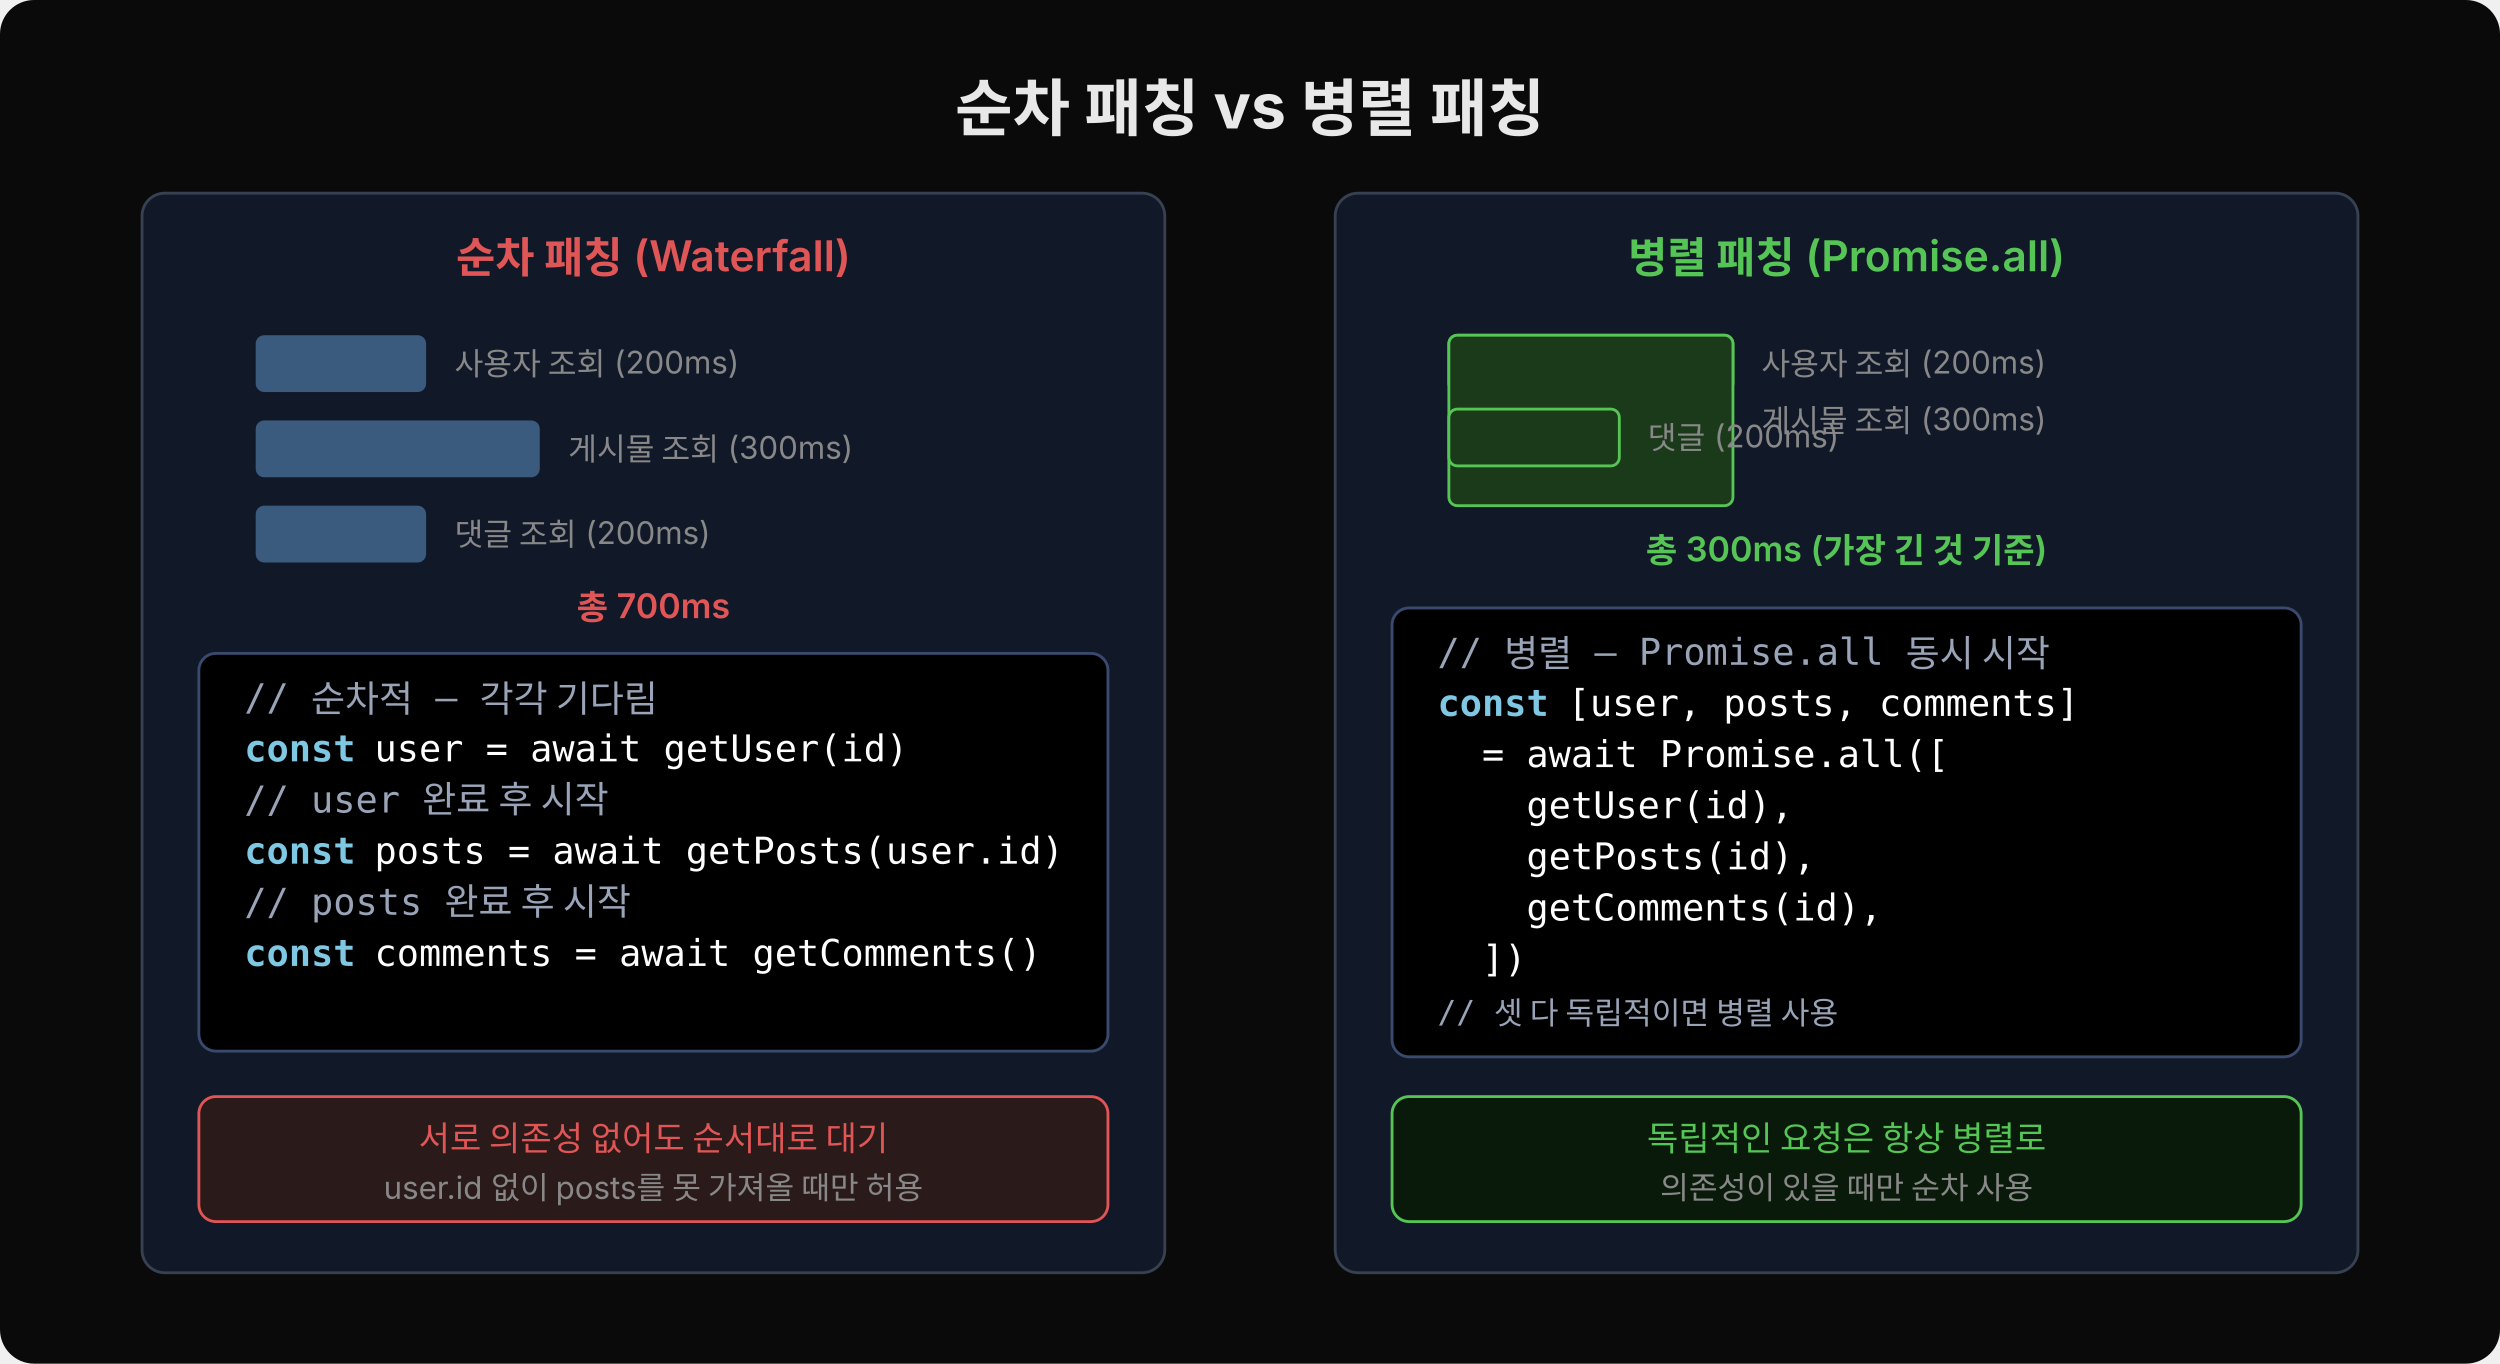
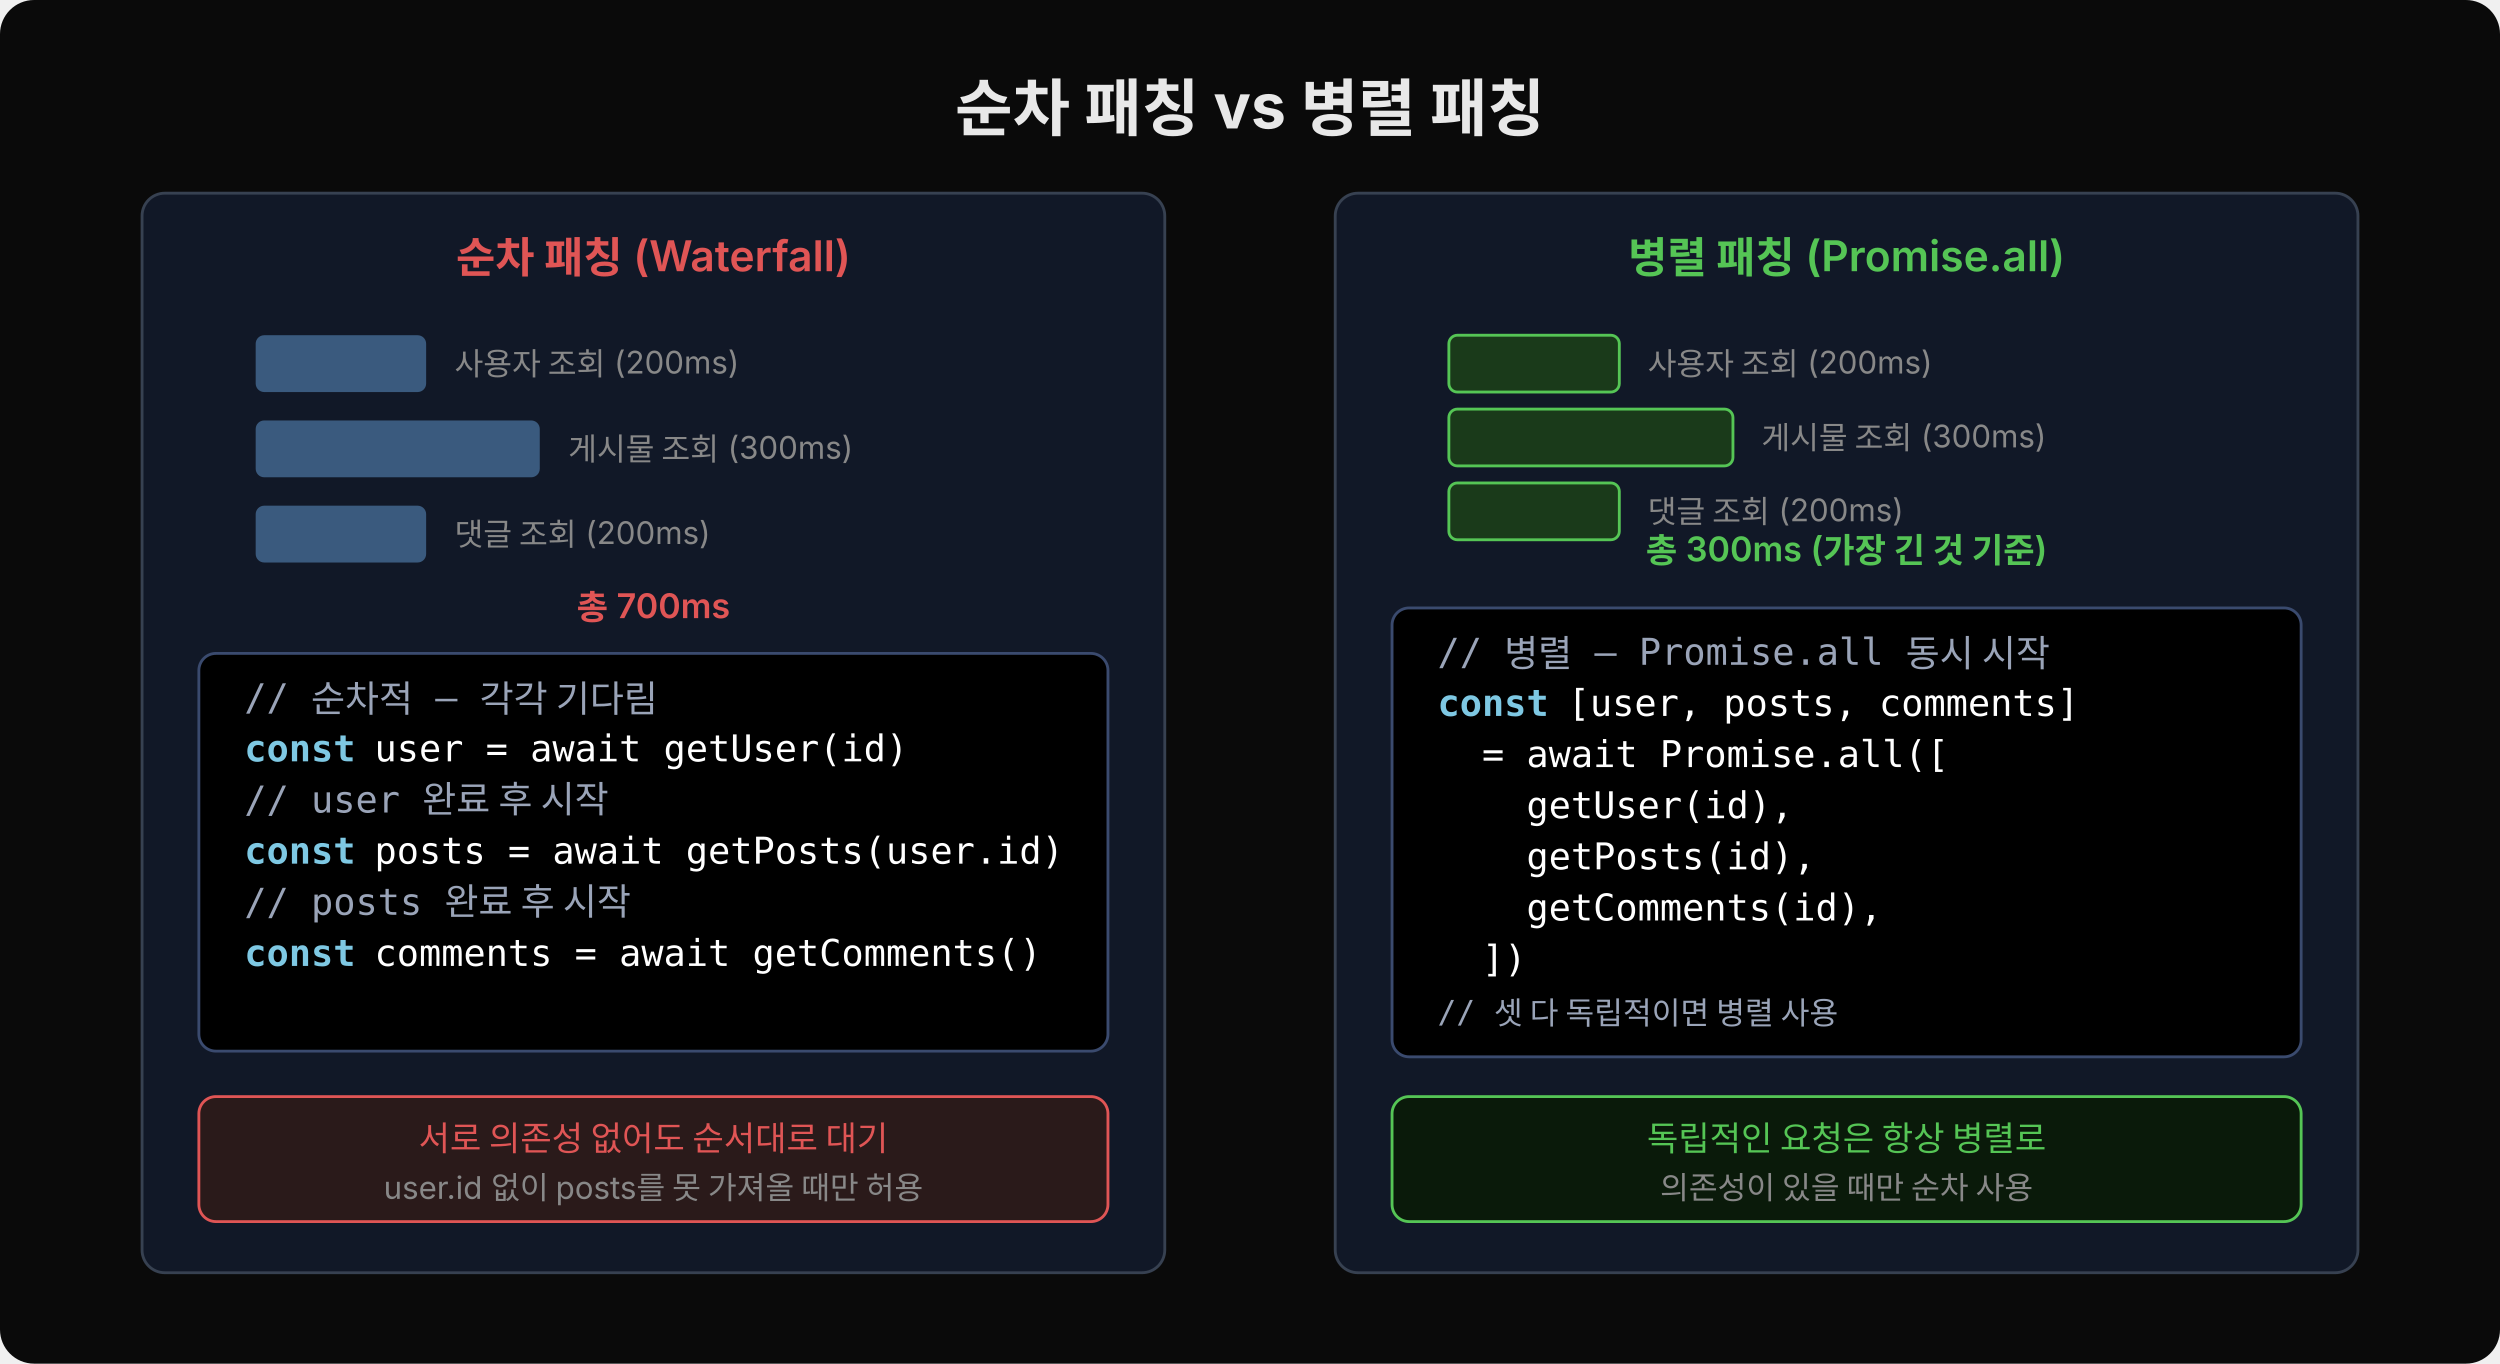
<svg xmlns="http://www.w3.org/2000/svg" width="880" height="480" viewBox="0 0 880 480">
  <defs>
    <marker id="arr-down-b" viewBox="0 0 14 14" refX="7" refY="12" markerUnits="userSpaceOnUse" markerWidth="14" markerHeight="14" orient="auto">
      <path d="M 1 0 L 7 13 L 13 0 z" fill="#e05555" />
    </marker>
    <marker id="arr-right-g" viewBox="0 0 14 14" refX="12" refY="7" markerUnits="userSpaceOnUse" markerWidth="14" markerHeight="14" orient="auto">
      <path d="M 0 0 L 13 7 L 0 14 z" fill="#55c555" />
    </marker>
  </defs>
  <rect width="880" height="480" rx="12" fill="#0a0a0a" />
  <text x="440" y="46" text-anchor="middle" font-family="'Wanted Sans Variable','Wanted Sans',-apple-system,sans-serif" font-size="22" font-weight="700" fill="#e8e8e8">순차 패칭 vs 병렬 패칭</text>
  <rect x="50" y="68" width="360" height="380" rx="8" fill="#111827" stroke="#374151" stroke-width="1" />
  <text x="230" y="96" text-anchor="middle" font-family="'Wanted Sans Variable','Wanted Sans',-apple-system,sans-serif" font-size="15" font-weight="600" fill="#e05555">순차 패칭 (Waterfall)</text>
  <rect x="90" y="118" width="60" height="20" rx="3" fill="#3a5a7e" />
  <text x="160" y="132" font-family="'Wanted Sans Variable','Wanted Sans',-apple-system,sans-serif" font-size="11" fill="#888">사용자 조회 (200ms)</text>
  <rect x="90" y="148" width="100" height="20" rx="3" fill="#3a5a7e" />
  <text x="200" y="162" font-family="'Wanted Sans Variable','Wanted Sans',-apple-system,sans-serif" font-size="11" fill="#888">게시물 조회 (300ms)</text>
  <rect x="90" y="178" width="60" height="20" rx="3" fill="#3a5a7e" />
  <text x="160" y="192" font-family="'Wanted Sans Variable','Wanted Sans',-apple-system,sans-serif" font-size="11" fill="#888">댓글 조회 (200ms)</text>
  <text x="230" y="218" text-anchor="middle" font-family="'Wanted Sans Variable','Wanted Sans',-apple-system,sans-serif" font-size="12" font-weight="600" fill="#e05555">총 700ms</text>
  <rect x="70" y="230" width="320" height="140" rx="6" fill="#000000" stroke="#3a4a6e" stroke-width="1" />
  <text x="86" y="250" font-family="'JetBrains Mono','Menlo','Consolas',monospace" font-size="13" fill="#9aa4b8" xml:space="preserve">// 순차적 — 각각 기다림</text>
  <text x="86" y="268" font-family="'JetBrains Mono','Menlo','Consolas',monospace" font-size="13" fill="#7ec8e3" font-weight="600" xml:space="preserve">const</text>
  <text x="124" y="268" font-family="'JetBrains Mono','Menlo','Consolas',monospace" font-size="13" fill="#ffffff" xml:space="preserve"> user = await getUser(id)</text>
  <text x="86" y="286" font-family="'JetBrains Mono','Menlo','Consolas',monospace" font-size="13" fill="#9aa4b8" xml:space="preserve">// user 완료 후 시작</text>
  <text x="86" y="304" font-family="'JetBrains Mono','Menlo','Consolas',monospace" font-size="13" fill="#7ec8e3" font-weight="600" xml:space="preserve">const</text>
  <text x="124" y="304" font-family="'JetBrains Mono','Menlo','Consolas',monospace" font-size="13" fill="#ffffff" xml:space="preserve"> posts = await getPosts(user.id)</text>
  <text x="86" y="322" font-family="'JetBrains Mono','Menlo','Consolas',monospace" font-size="13" fill="#9aa4b8" xml:space="preserve">// posts 완료 후 시작</text>
  <text x="86" y="340" font-family="'JetBrains Mono','Menlo','Consolas',monospace" font-size="13" fill="#7ec8e3" font-weight="600" xml:space="preserve">const</text>
  <text x="124" y="340" font-family="'JetBrains Mono','Menlo','Consolas',monospace" font-size="13" fill="#ffffff" xml:space="preserve"> comments = await getComments()</text>
  <rect x="70" y="386" width="320" height="44" rx="6" fill="#2a1a1a" stroke="#e05555" stroke-width="1" />
  <text x="230" y="405" text-anchor="middle" font-family="'Wanted Sans Variable','Wanted Sans',-apple-system,sans-serif" font-size="12" fill="#e05555">서로 의존성 없어도 순서대로 대기</text>
  <text x="230" y="422" text-anchor="middle" font-family="'Wanted Sans Variable','Wanted Sans',-apple-system,sans-serif" font-size="11" fill="#888">user.id 없이 posts를 못 가져올 때만 허용</text>
  <rect x="470" y="68" width="360" height="380" rx="8" fill="#111827" stroke="#374151" stroke-width="1" />
  <text x="650" y="96" text-anchor="middle" font-family="'Wanted Sans Variable','Wanted Sans',-apple-system,sans-serif" font-size="15" font-weight="600" fill="#55c555">병렬 패칭 (Promise.all)</text>
-   <rect x="510" y="118" width="100" height="20" rx="3" fill="#1a3a1a" stroke="#55c555" stroke-width="1" />
-   <text x="620" y="132" font-family="'Wanted Sans Variable','Wanted Sans',-apple-system,sans-serif" font-size="11" fill="#888">사용자 조회 (200ms)</text>
-   <rect x="510" y="118" width="100" height="20" rx="3" fill="none" stroke="#888" stroke-width="0" />
-   <rect x="510" y="118" width="100" height="60" rx="3" fill="#1a3a1a" stroke="#55c555" stroke-width="1" />
-   <text x="620" y="152" font-family="'Wanted Sans Variable','Wanted Sans',-apple-system,sans-serif" font-size="11" fill="#888">게시물 조회 (300ms)</text>
-   <rect x="510" y="118" width="60" height="60" rx="3" fill="none" stroke="#888" stroke-width="0" />
-   <rect x="510" y="144" width="60" height="20" rx="3" fill="#1a3a1a" stroke="#55c555" stroke-width="1" />
-   <text x="580" y="158" font-family="'Wanted Sans Variable','Wanted Sans',-apple-system,sans-serif" font-size="11" fill="#888">댓글 (200ms)</text>
+   <rect x="510" y="118" width="60" height="20" rx="3" fill="#1a3a1a" stroke="#55c555" stroke-width="1" />
+   <text x="580" y="132" font-family="'Wanted Sans Variable','Wanted Sans',-apple-system,sans-serif" font-size="11" fill="#888">사용자 조회 (200ms)</text>
+   <rect x="510" y="144" width="100" height="20" rx="3" fill="#1a3a1a" stroke="#55c555" stroke-width="1" />
+   <text x="620" y="158" font-family="'Wanted Sans Variable','Wanted Sans',-apple-system,sans-serif" font-size="11" fill="#888">게시물 조회 (300ms)</text>
+   <rect x="510" y="170" width="60" height="20" rx="3" fill="#1a3a1a" stroke="#55c555" stroke-width="1" />
+   <text x="580" y="184" font-family="'Wanted Sans Variable','Wanted Sans',-apple-system,sans-serif" font-size="11" fill="#888">댓글 조회 (200ms)</text>
  <text x="650" y="198" text-anchor="middle" font-family="'Wanted Sans Variable','Wanted Sans',-apple-system,sans-serif" font-size="12" font-weight="600" fill="#55c555">총 300ms (가장 긴 것 기준)</text>
  <rect x="490" y="214" width="320" height="158" rx="6" fill="#000000" stroke="#3a4a6e" stroke-width="1" />
  <text x="506" y="234" font-family="'JetBrains Mono','Menlo','Consolas',monospace" font-size="13" fill="#9aa4b8" xml:space="preserve">// 병렬 — Promise.all 동시 시작</text>
  <text x="506" y="252" font-family="'JetBrains Mono','Menlo','Consolas',monospace" font-size="13" fill="#7ec8e3" font-weight="600" xml:space="preserve">const</text>
  <text x="544" y="252" font-family="'JetBrains Mono','Menlo','Consolas',monospace" font-size="13" fill="#ffffff" xml:space="preserve"> [user, posts, comments]</text>
  <text x="506" y="270" font-family="'JetBrains Mono','Menlo','Consolas',monospace" font-size="13" fill="#ffffff" xml:space="preserve">  = await Promise.all([</text>
  <text x="506" y="288" font-family="'JetBrains Mono','Menlo','Consolas',monospace" font-size="13" fill="#ffffff" xml:space="preserve">    getUser(id),</text>
  <text x="506" y="306" font-family="'JetBrains Mono','Menlo','Consolas',monospace" font-size="13" fill="#ffffff" xml:space="preserve">    getPosts(id),</text>
  <text x="506" y="324" font-family="'JetBrains Mono','Menlo','Consolas',monospace" font-size="13" fill="#ffffff" xml:space="preserve">    getComments(id),</text>
  <text x="506" y="342" font-family="'JetBrains Mono','Menlo','Consolas',monospace" font-size="13" fill="#ffffff" xml:space="preserve">  ])</text>
  <text x="506" y="360" font-family="'JetBrains Mono','Menlo','Consolas',monospace" font-size="11" fill="#9aa4b8" xml:space="preserve">// 셋 다 독립적이면 병렬 사용</text>
  <rect x="490" y="386" width="320" height="44" rx="6" fill="#0a1a0a" stroke="#55c555" stroke-width="1" />
  <text x="650" y="405" text-anchor="middle" font-family="'Wanted Sans Variable','Wanted Sans',-apple-system,sans-serif" font-size="12" fill="#55c555">독립적인 요청은 항상 병렬로</text>
  <text x="650" y="422" text-anchor="middle" font-family="'Wanted Sans Variable','Wanted Sans',-apple-system,sans-serif" font-size="11" fill="#888">의존성이 있을 때만 순차 사용</text>
</svg>
